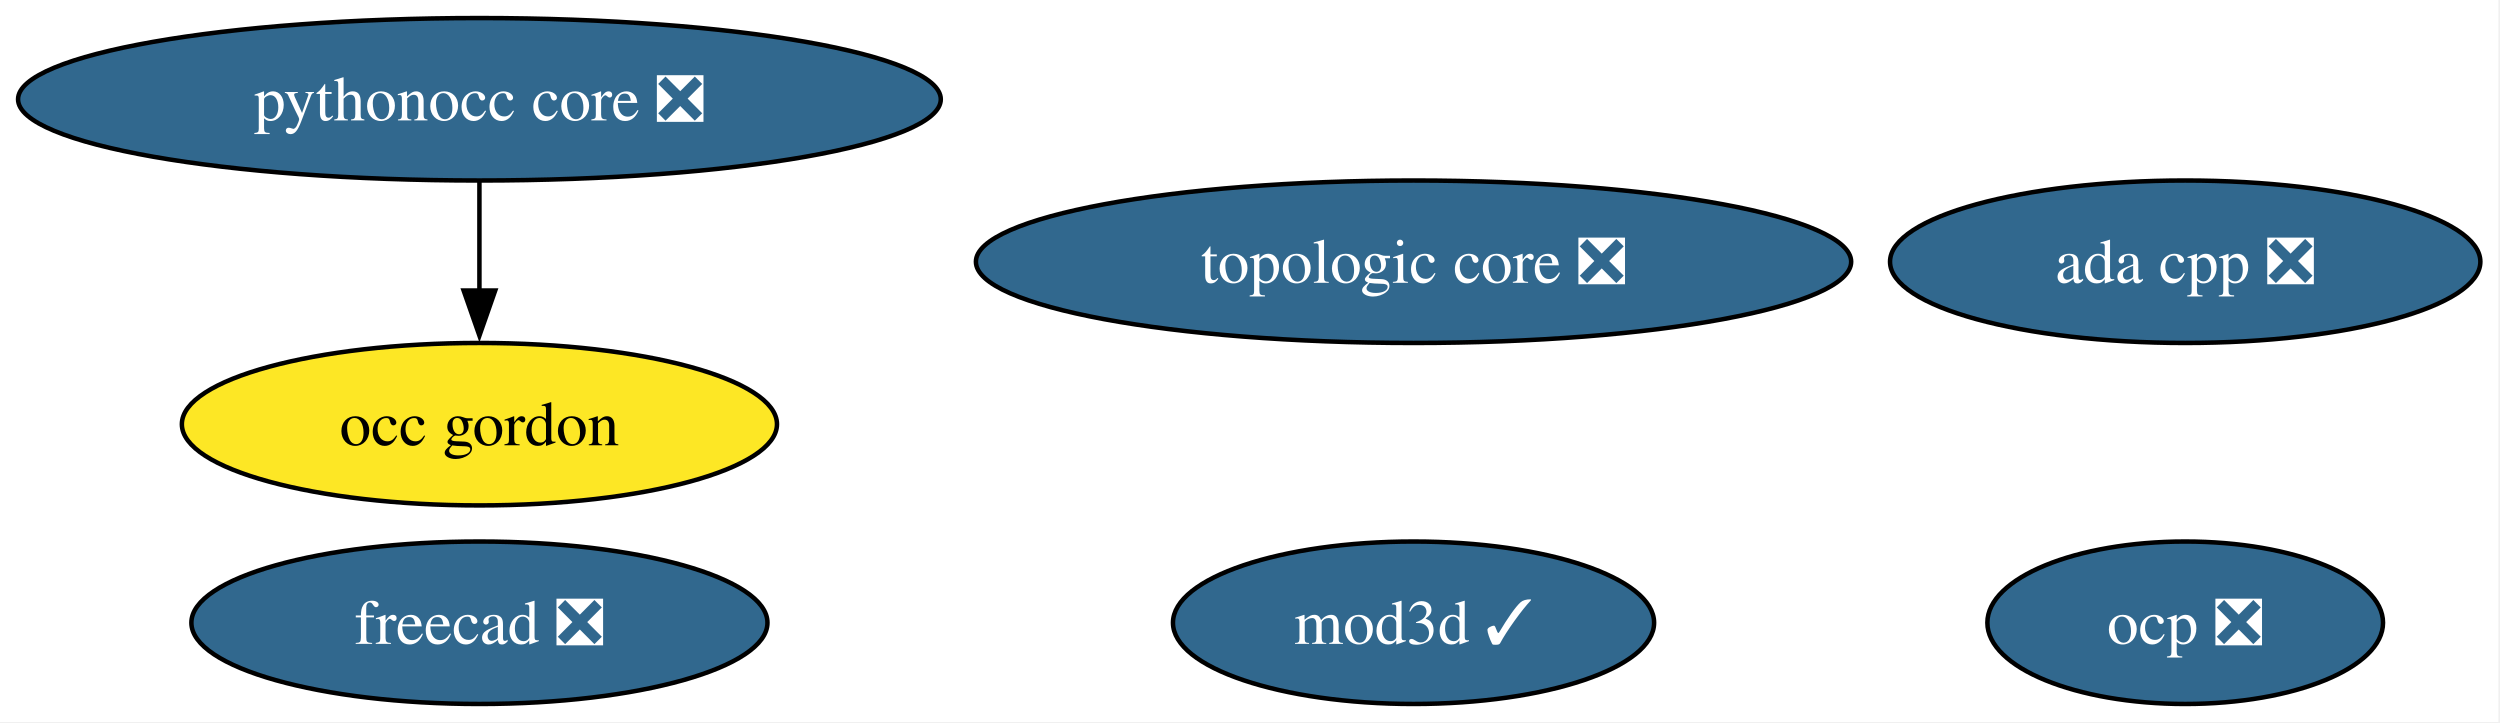
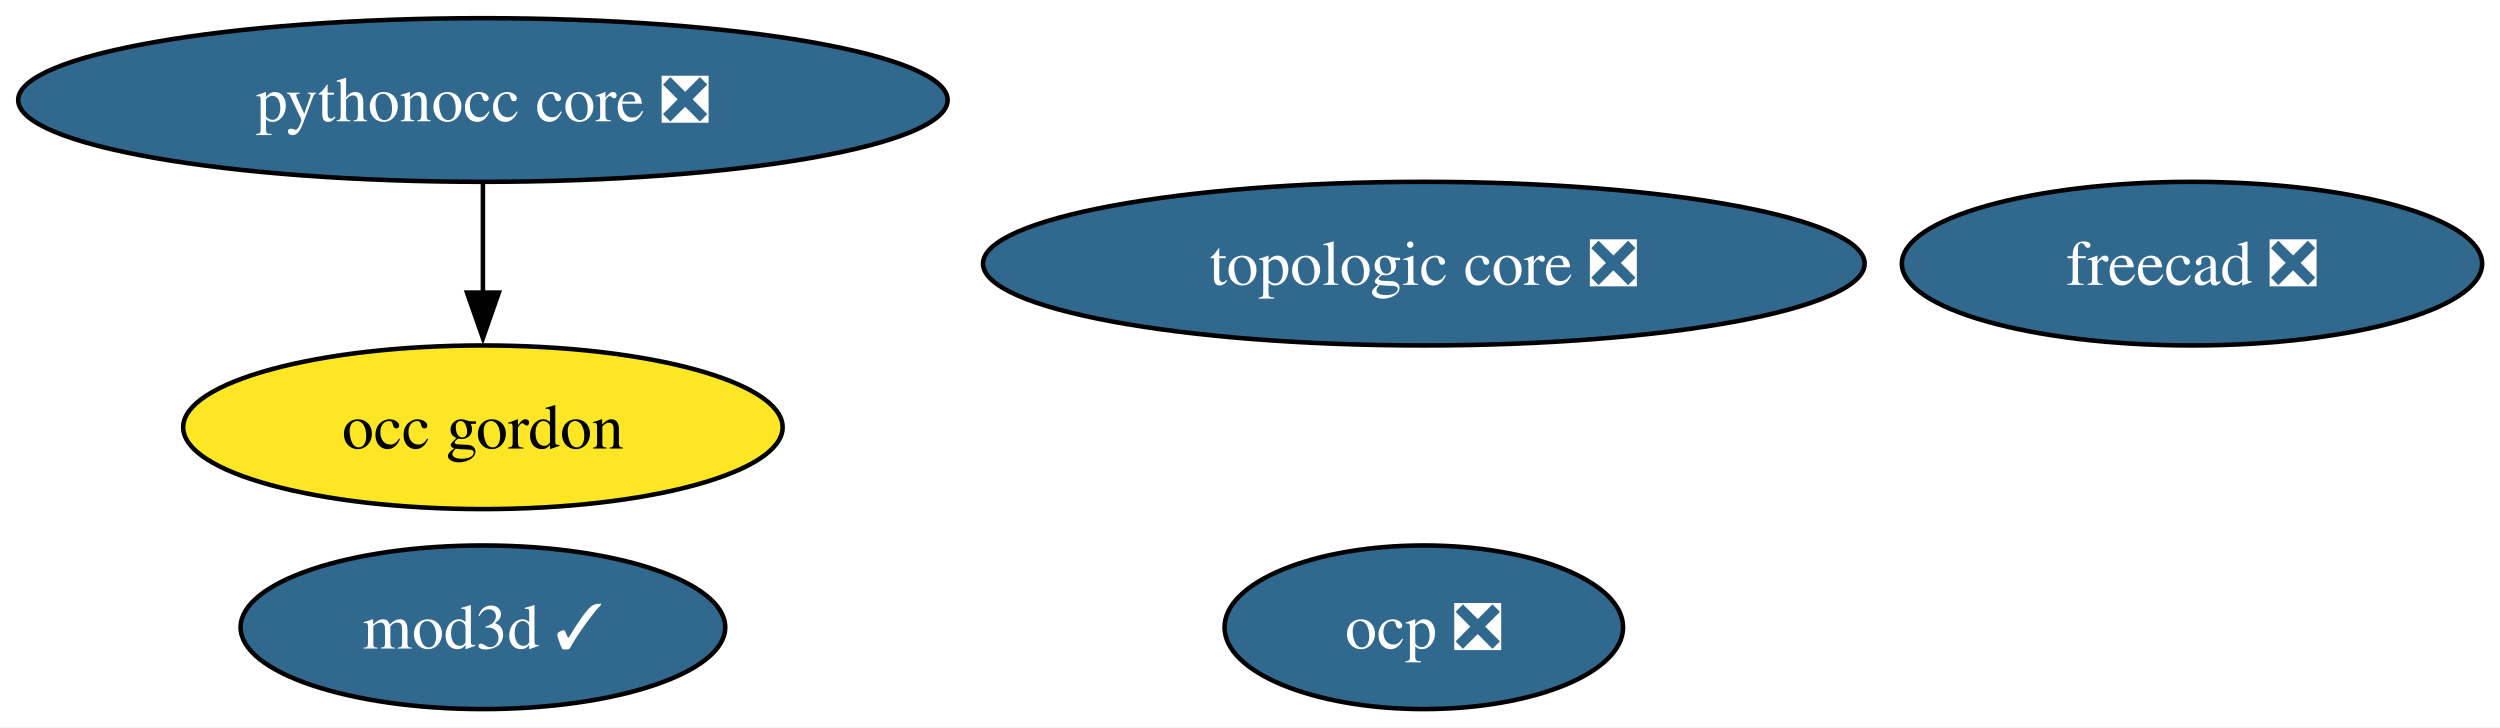
- <svg xmlns="http://www.w3.org/2000/svg" xmlns:xlink="http://www.w3.org/1999/xlink" width="554pt" height="160pt" viewBox="0.00 0.00 554.00 160.00">
+ <svg xmlns="http://www.w3.org/2000/svg" xmlns:xlink="http://www.w3.org/1999/xlink" width="550pt" height="160pt" viewBox="0.00 0.00 550.00 160.00">
  <g id="graph0" class="graph" transform="scale(1 1) rotate(0) translate(4 156)">
-     <polygon fill="white" stroke="none" points="-4,4 -4,-156 549.65,-156 549.65,4 -4,4" />
+     <polygon fill="white" stroke="none" points="-4,4 -4,-156 546.08,-156 546.08,4 -4,4" />
    <g id="node1" class="node">
      <g id="a_node1">
-         <a xlink:href="https://github.com/conda-forge/ada-cpp-feedstock/pull/65" xlink:title="ada cpp ❎">
-           <ellipse fill="#31688e" stroke="black" cx="480.24" cy="-98" rx="65.41" ry="18" />
-           <text xml:space="preserve" text-anchor="middle" x="480.24" y="-93.33" font-family="Times,serif" font-size="14.00" fill="white">ada cpp ❎</text>
+         <a xlink:href="https://github.com/conda-forge/freecad-feedstock/pull/172" xlink:title="freecad ❎">
+           <ellipse fill="#31688e" stroke="black" cx="478.24" cy="-98" rx="63.83" ry="18" />
+           <text xml:space="preserve" text-anchor="middle" x="478.24" y="-93.33" font-family="Times,serif" font-size="14.00" fill="white">freecad ❎</text>
        </a>
      </g>
    </g>
    <g id="node2" class="node">
      <g id="a_node2">
-         <a xlink:href="https://github.com/conda-forge/freecad-feedstock/pull/172" xlink:title="freecad ❎">
-           <ellipse fill="#31688e" stroke="black" cx="102.24" cy="-18" rx="63.83" ry="18" />
-           <text xml:space="preserve" text-anchor="middle" x="102.24" y="-13.32" font-family="Times,serif" font-size="14.00" fill="white">freecad ❎</text>
+         <a xlink:href="https://github.com/conda-forge/mod3d-feedstock/pull/6" xlink:title="mod3d ✓">
+           <ellipse fill="#31688e" stroke="black" cx="102.24" cy="-18" rx="53.31" ry="18" />
+           <text xml:space="preserve" text-anchor="middle" x="102.24" y="-13.32" font-family="Times,serif" font-size="14.00" fill="white">mod3d ✓</text>
        </a>
      </g>
    </g>
    <g id="node3" class="node">
      <g id="a_node3">
-         <a xlink:href="https://github.com/conda-forge/mod3d-feedstock/pull/6" xlink:title="mod3d ✓">
-           <ellipse fill="#31688e" stroke="black" cx="309.24" cy="-18" rx="53.31" ry="18" />
-           <text xml:space="preserve" text-anchor="middle" x="309.24" y="-13.32" font-family="Times,serif" font-size="14.00" fill="white">mod3d ✓</text>
-         </a>
-       </g>
-     </g>
-     <g id="node4" class="node">
-       <g id="a_node4">
        <a xlink:href="https://github.com/conda-forge/occ-gordon-feedstock" xlink:title="occ gordon">
          <ellipse fill="#fde725" stroke="black" cx="102.24" cy="-62" rx="65.94" ry="18" />
          <text xml:space="preserve" text-anchor="middle" x="102.24" y="-57.33" font-family="Times,serif" font-size="14.00">occ gordon</text>
        </a>
      </g>
    </g>
-     <g id="node5" class="node">
-       <g id="a_node5">
+     <g id="node4" class="node">
+       <g id="a_node4">
        <a xlink:href="https://github.com/conda-forge/ocp-feedstock/pull/98" xlink:title="ocp ❎">
-           <ellipse fill="#31688e" stroke="black" cx="480.24" cy="-18" rx="43.84" ry="18" />
-           <text xml:space="preserve" text-anchor="middle" x="480.24" y="-13.32" font-family="Times,serif" font-size="14.00" fill="white">ocp ❎</text>
+           <ellipse fill="#31688e" stroke="black" cx="309.24" cy="-18" rx="43.84" ry="18" />
+           <text xml:space="preserve" text-anchor="middle" x="309.24" y="-13.32" font-family="Times,serif" font-size="14.00" fill="white">ocp ❎</text>
        </a>
      </g>
    </g>
-     <g id="node6" class="node">
-       <g id="a_node6">
+     <g id="node5" class="node">
+       <g id="a_node5">
        <a xlink:href="https://github.com/conda-forge/pythonocc-core-feedstock/pull/57" xlink:title="pythonocc core ❎">
          <ellipse fill="#31688e" stroke="black" cx="102.24" cy="-134" rx="102.24" ry="18" />
          <text xml:space="preserve" text-anchor="middle" x="102.24" y="-129.32" font-family="Times,serif" font-size="14.00" fill="white">pythonocc core ❎</text>
        </a>
      </g>
    </g>
    <g id="edge1" class="edge">
      <path fill="none" stroke="black" d="M102.24,-115.7C102.24,-108.41 102.24,-99.73 102.24,-91.54" />
      <polygon fill="black" stroke="black" points="105.74,-91.62 102.24,-81.62 98.74,-91.62 105.74,-91.62" />
    </g>
-     <g id="node7" class="node">
-       <g id="a_node7">
+     <g id="node6" class="node">
+       <g id="a_node6">
        <a xlink:href="https://github.com/conda-forge/topologic-core-feedstock/pull/13" xlink:title="topologic core ❎">
          <ellipse fill="#31688e" stroke="black" cx="309.24" cy="-98" rx="96.98" ry="18" />
          <text xml:space="preserve" text-anchor="middle" x="309.24" y="-93.33" font-family="Times,serif" font-size="14.00" fill="white">topologic core ❎</text>
        </a>
      </g>
    </g>
  </g>
</svg>
